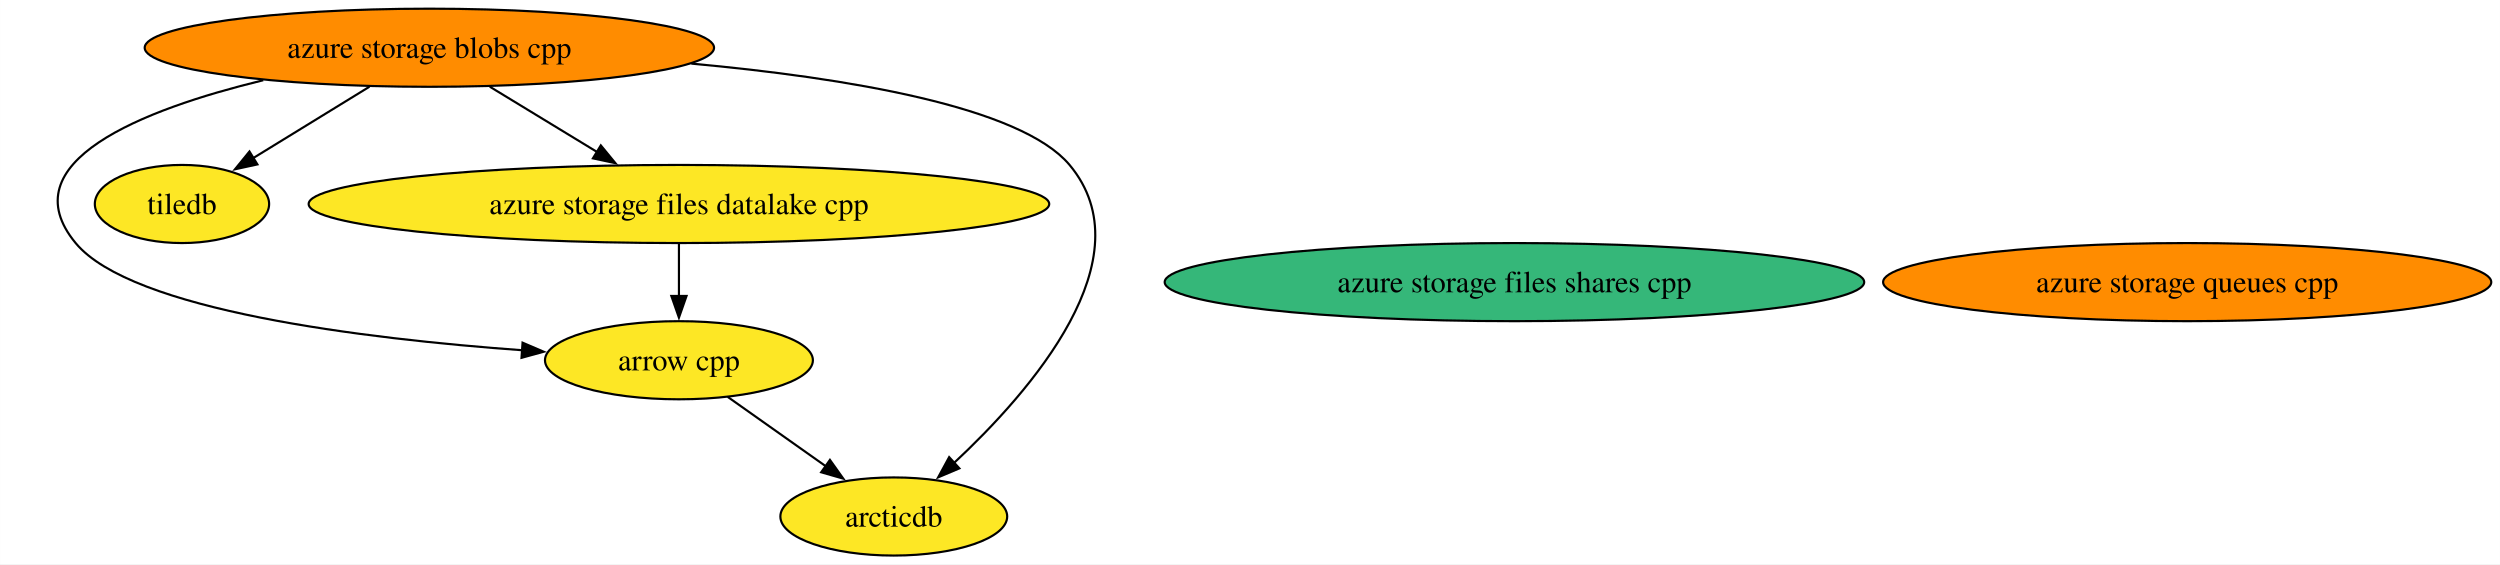
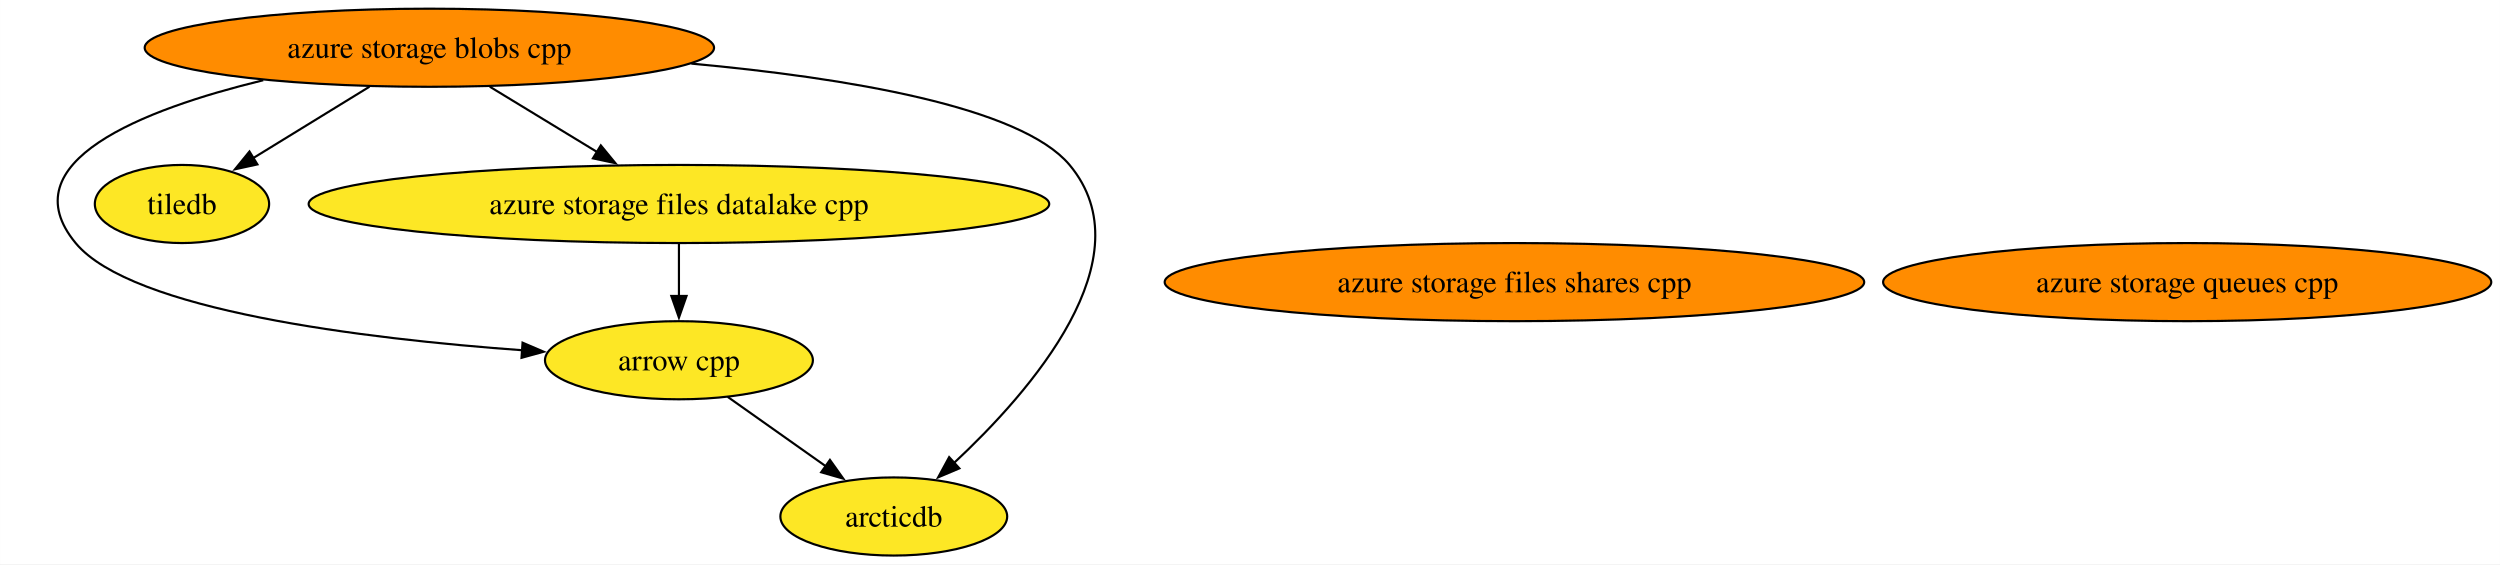
<svg xmlns="http://www.w3.org/2000/svg" xmlns:xlink="http://www.w3.org/1999/xlink" width="1152pt" height="260pt" viewBox="0.00 0.00 1151.95 260.00">
  <g id="graph0" class="graph" transform="scale(1 1) rotate(0) translate(4 256)">
    <polygon fill="white" stroke="none" points="-4,4 -4,-256 1147.95,-256 1147.95,4 -4,4" />
    <g id="node1" class="node">
      <g id="a_node1">
        <a xlink:href="https://github.com/conda-forge/arrow-cpp-feedstock" xlink:title="arrow cpp">
          <ellipse fill="#fde725" stroke="black" cx="308.83" cy="-90" rx="61.73" ry="18" />
          <text text-anchor="middle" x="308.83" y="-85.33" font-family="Times,serif" font-size="14.00">arrow cpp</text>
        </a>
      </g>
    </g>
    <g id="node3" class="node">
      <g id="a_node3">
        <a xlink:href="https://github.com/conda-forge/arcticdb-feedstock" xlink:title="arcticdb">
          <ellipse fill="#fde725" stroke="black" cx="407.83" cy="-18" rx="52.26" ry="18" />
          <text text-anchor="middle" x="407.83" y="-13.32" font-family="Times,serif" font-size="14.00">arcticdb</text>
        </a>
      </g>
    </g>
    <g id="edge1" class="edge">
      <path fill="none" stroke="black" d="M331.29,-73.12C344.68,-63.65 361.87,-51.5 376.56,-41.11" />
      <polygon fill="black" stroke="black" points="378.41,-44.09 384.56,-35.45 374.37,-38.37 378.41,-44.09" />
    </g>
    <g id="node2" class="node">
      <g id="a_node2">
        <a xlink:href="https://github.com/conda-forge/tiledb-feedstock" xlink:title="tiledb">
          <ellipse fill="#fde725" stroke="black" cx="79.83" cy="-162" rx="40.16" ry="18" />
          <text text-anchor="middle" x="79.83" y="-157.32" font-family="Times,serif" font-size="14.00">tiledb</text>
        </a>
      </g>
    </g>
    <g id="node4" class="node">
      <g id="a_node4">
        <a xlink:href="https://github.com/conda-forge/azure-storage-queues-cpp-feedstock" xlink:title="azure storage queues cpp">
          <ellipse fill="#ff8c00" stroke="black" cx="1003.83" cy="-126" rx="140.12" ry="18" />
          <text text-anchor="middle" x="1003.83" y="-121.33" font-family="Times,serif" font-size="14.00">azure storage queues cpp</text>
        </a>
      </g>
    </g>
    <g id="node5" class="node">
      <g id="a_node5">
        <a xlink:href="https://github.com/conda-forge/azure-storage-files-datalake-cpp-feedstock" xlink:title="azure storage files datalake cpp">
          <ellipse fill="#fde725" stroke="black" cx="308.83" cy="-162" rx="170.63" ry="18" />
          <text text-anchor="middle" x="308.83" y="-157.32" font-family="Times,serif" font-size="14.00">azure storage files datalake cpp</text>
        </a>
      </g>
    </g>
    <g id="edge2" class="edge">
      <path fill="none" stroke="black" d="M308.83,-143.7C308.83,-136.41 308.83,-127.73 308.83,-119.54" />
      <polygon fill="black" stroke="black" points="312.33,-119.62 308.83,-109.62 305.33,-119.62 312.33,-119.62" />
    </g>
    <g id="node6" class="node">
      <g id="a_node6">
        <a xlink:href="https://github.com/conda-forge/azure-storage-files-shares-cpp-feedstock" xlink:title="azure storage files shares cpp">
-           <ellipse fill="#35b779" stroke="black" cx="693.83" cy="-126" rx="161.17" ry="18" />
+           <ellipse fill="#ff8c00" stroke="black" cx="693.83" cy="-126" rx="161.17" ry="18" />
          <text text-anchor="middle" x="693.83" y="-121.33" font-family="Times,serif" font-size="14.00">azure storage files shares cpp</text>
        </a>
      </g>
    </g>
    <g id="node7" class="node">
      <g id="a_node7">
        <a xlink:href="https://github.com/conda-forge/azure-storage-blobs-cpp-feedstock" xlink:title="azure storage blobs cpp">
          <ellipse fill="#ff8c00" stroke="black" cx="193.83" cy="-234" rx="131.18" ry="18" />
          <text text-anchor="middle" x="193.83" y="-229.32" font-family="Times,serif" font-size="14.00">azure storage blobs cpp</text>
        </a>
      </g>
    </g>
    <g id="edge4" class="edge">
      <path fill="none" stroke="black" d="M117.28,-219.03C61.26,-205.41 0,-181.26 30.83,-144 56.52,-112.94 163.48,-99.93 236.98,-94.58" />
      <polygon fill="black" stroke="black" points="236.77,-98.1 246.51,-93.92 236.29,-91.12 236.77,-98.1" />
    </g>
    <g id="edge6" class="edge">
      <path fill="none" stroke="black" d="M166.23,-216.05C150.04,-206.11 129.48,-193.49 112.48,-183.05" />
      <polygon fill="black" stroke="black" points="114.59,-180.24 104.24,-177.99 110.93,-186.2 114.59,-180.24" />
    </g>
    <g id="edge3" class="edge">
      <path fill="none" stroke="black" d="M314.54,-226.69C385.79,-220.16 466.34,-206.89 488.83,-180 524.7,-137.11 471.04,-75.66 435.35,-42.45" />
      <polygon fill="black" stroke="black" points="438.05,-40.18 428.29,-36.05 433.35,-45.36 438.05,-40.18" />
    </g>
    <g id="edge5" class="edge">
      <path fill="none" stroke="black" d="M221.67,-216.05C236.53,-207.01 255.04,-195.74 271.17,-185.93" />
      <polygon fill="black" stroke="black" points="272.83,-189.01 279.56,-180.82 269.19,-183.03 272.83,-189.01" />
    </g>
  </g>
</svg>
